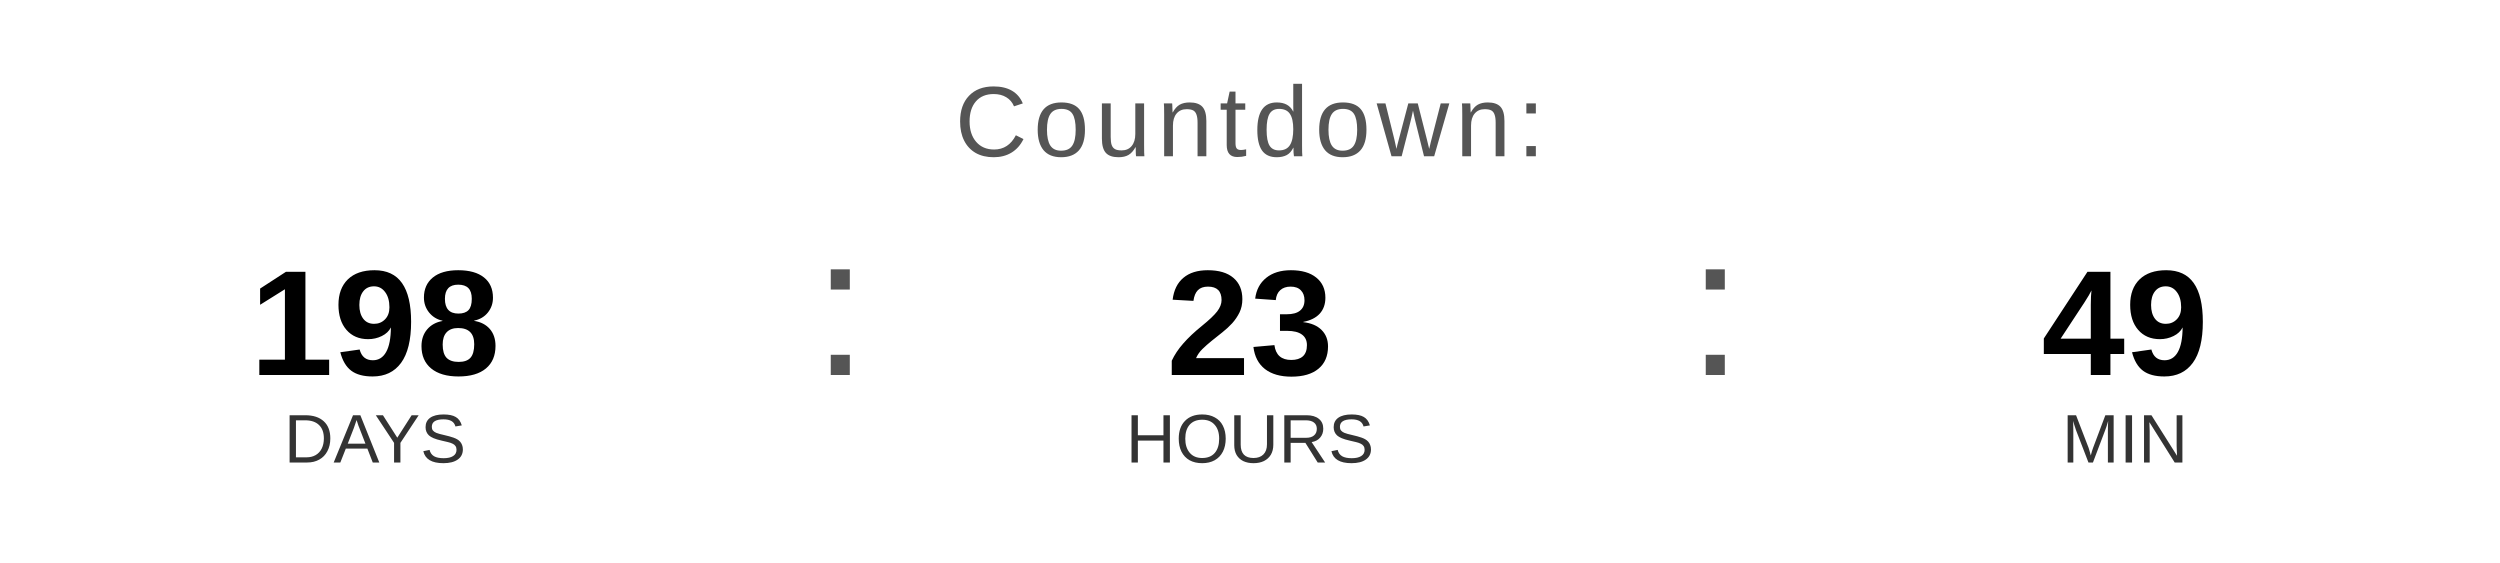
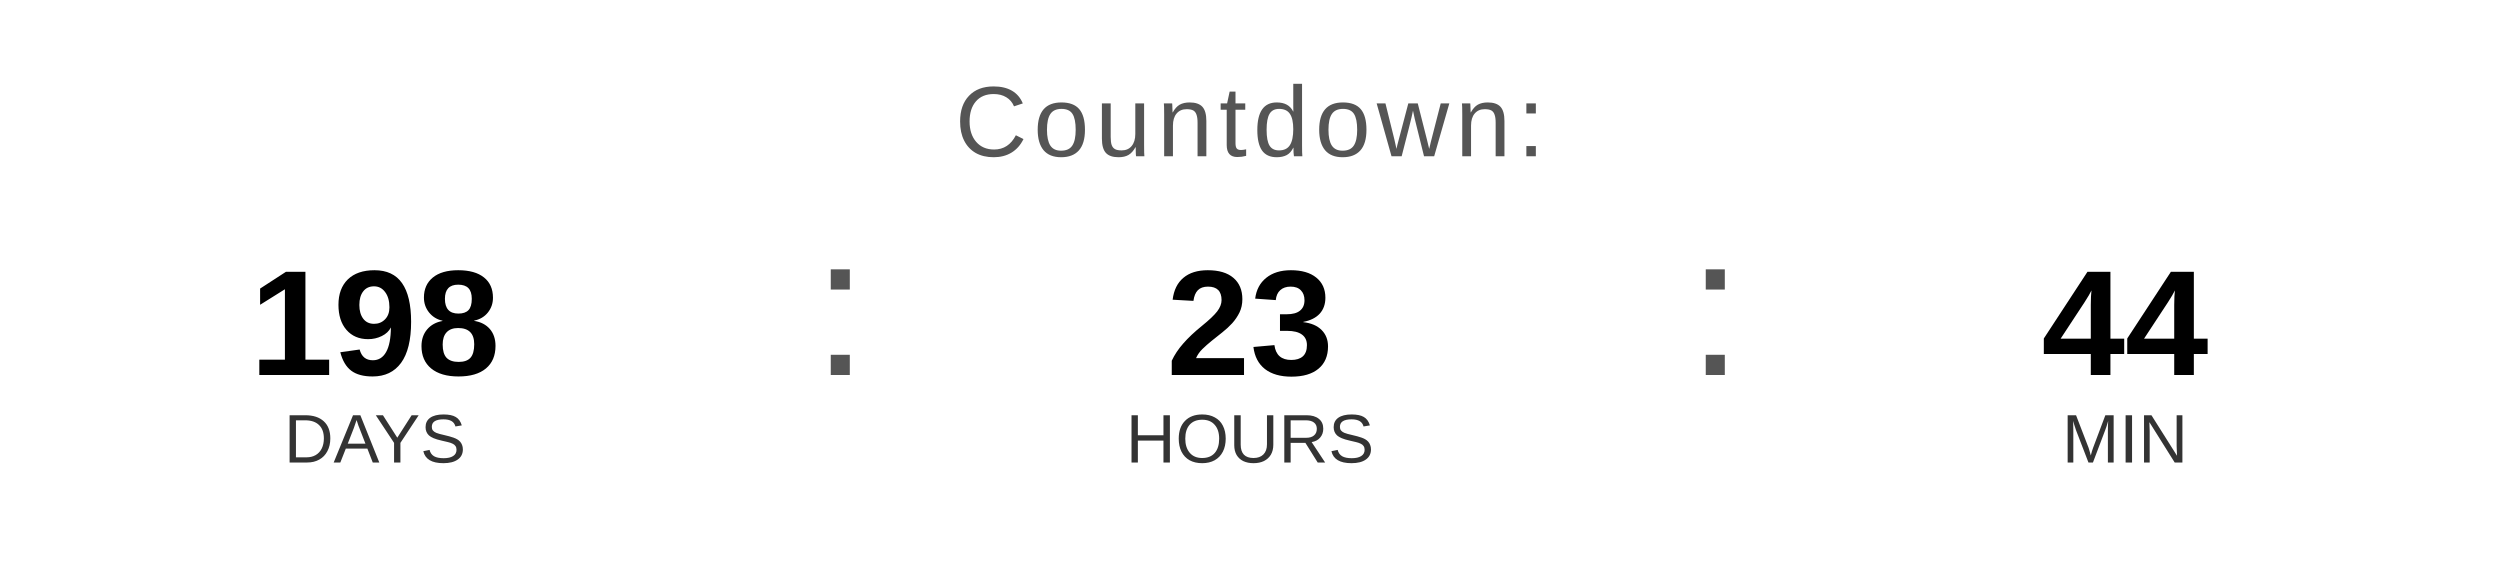
<svg xmlns="http://www.w3.org/2000/svg" width="400" height="90" viewBox="0 0 400 90">
  <text x="200" y="25" font-family="Arial, Helvetica, sans-serif" font-size="16" fill="#555555" text-anchor="middle" letter-spacing="1">
    Countdown:
  </text>
  <text x="60" y="60" font-family="Arial, Helvetica, sans-serif" font-size="24" font-weight="bold" fill="#000000" text-anchor="middle">198</text>
  <text x="60" y="74" font-family="Arial, Helvetica, sans-serif" font-size="11" fill="#333333" text-anchor="middle">DAYS</text>
  <text x="130" y="60" font-family="Arial, sans-serif" font-size="32" fill="#555555">:</text>
  <text x="200" y="60" font-family="Arial, Helvetica, sans-serif" font-size="24" font-weight="bold" fill="#000000" text-anchor="middle">23</text>
  <text x="200" y="74" font-family="Arial, Helvetica, sans-serif" font-size="11" fill="#333333" text-anchor="middle">HOURS</text>
  <text x="270" y="60" font-family="Arial, sans-serif" font-size="32" fill="#555555">:</text>
-   <text x="340" y="60" font-family="Arial, Helvetica, sans-serif" font-size="24" font-weight="bold" fill="#000000" text-anchor="middle">49</text>
+   <text x="340" y="60" font-family="Arial, Helvetica, sans-serif" font-size="24" font-weight="bold" fill="#000000" text-anchor="middle">44</text>
  <text x="340" y="74" font-family="Arial, Helvetica, sans-serif" font-size="11" fill="#333333" text-anchor="middle">MIN</text>
</svg>
